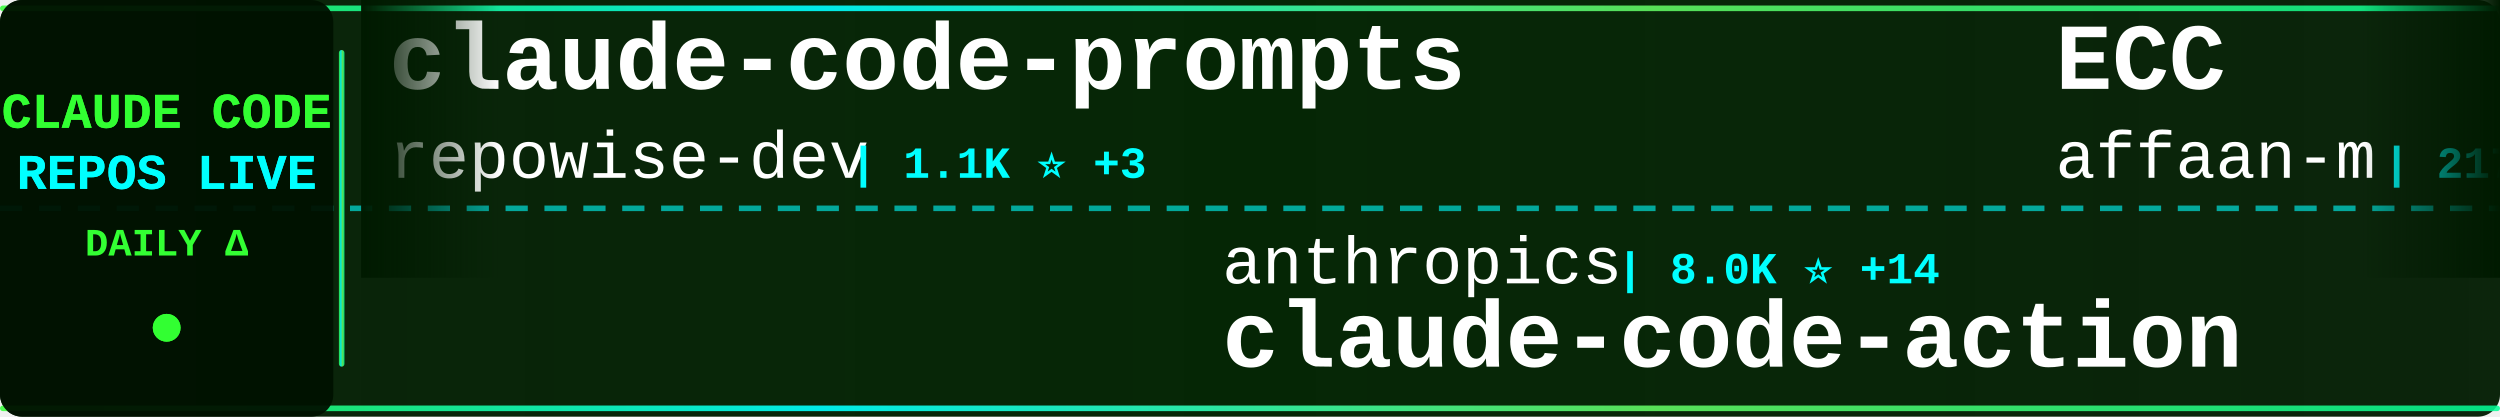
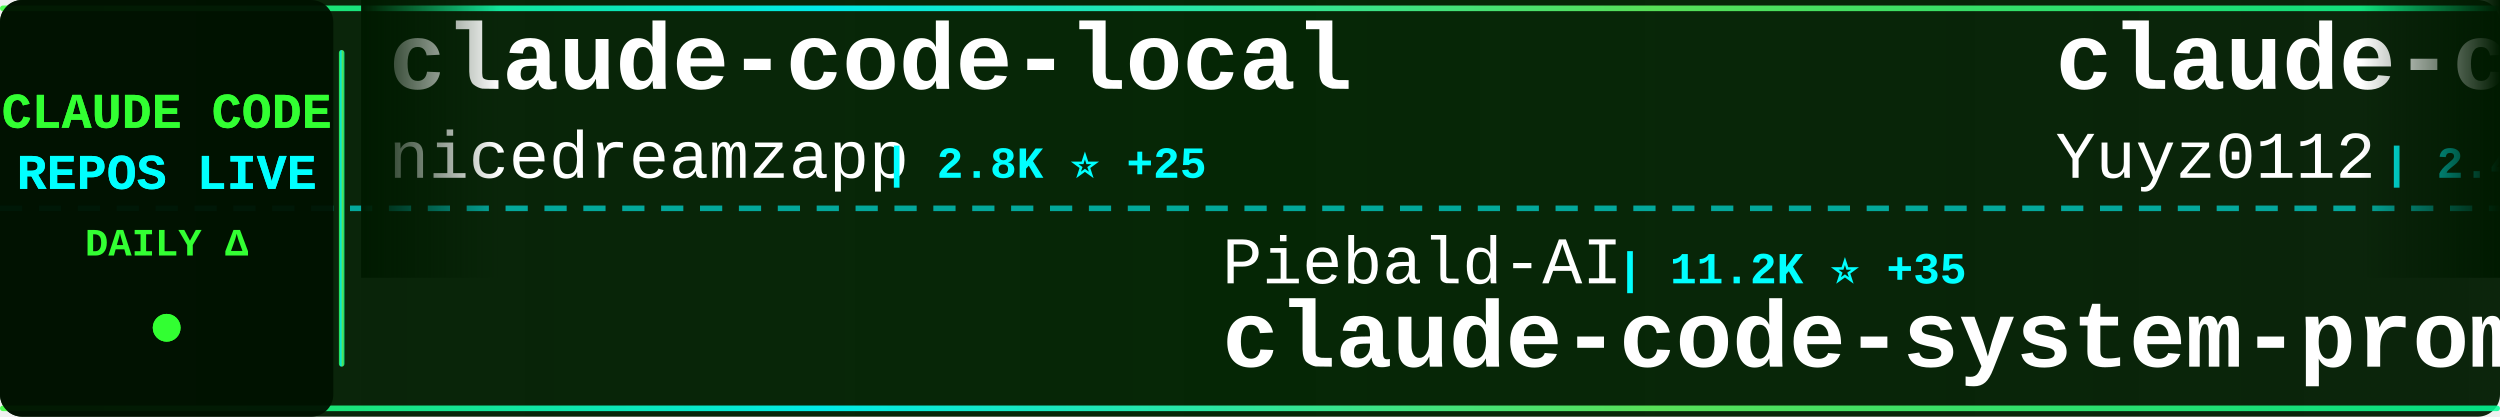
<svg xmlns="http://www.w3.org/2000/svg" width="900" height="150">
  <defs>
    <linearGradient id="tickerBg" x1="0%" y1="0%" x2="100%" y2="0%">
      <stop offset="0%" style="stop-color:#001a00;stop-opacity:0.95" />
      <stop offset="50%" style="stop-color:#002200;stop-opacity:0.98" />
      <stop offset="100%" style="stop-color:#001a00;stop-opacity:0.95" />
    </linearGradient>
    <linearGradient id="borderGrad" x1="0%" y1="0%" x2="100%" y2="0%">
      <stop offset="0%" style="stop-color:#33ff33;stop-opacity:0.85">
        <animate attributeName="stop-opacity" values="0.85;1;0.85" dur="2s" repeatCount="indefinite" />
      </stop>
      <stop offset="33%" style="stop-color:#00ffff;stop-opacity:0.9">
        <animate attributeName="stop-opacity" values="0.9;1;0.9" dur="2.2s" repeatCount="indefinite" />
      </stop>
      <stop offset="66%" style="stop-color:#66ff66;stop-opacity:0.85">
        <animate attributeName="stop-opacity" values="0.85;1;0.85" dur="1.8s" repeatCount="indefinite" />
      </stop>
      <stop offset="100%" style="stop-color:#00ff99;stop-opacity:0.85">
        <animate attributeName="stop-opacity" values="0.85;1;0.85" dur="2s" repeatCount="indefinite" />
      </stop>
    </linearGradient>
    <filter id="textGlow">
      <feGaussianBlur stdDeviation="0.1" result="coloredBlur" />
      <feMerge>
        <feMergeNode in="coloredBlur" />
        <feMergeNode in="SourceGraphic" />
      </feMerge>
    </filter>
    <filter id="metricGlow">
      <feGaussianBlur stdDeviation="0.2" result="coloredBlur" />
      <feMerge>
        <feMergeNode in="coloredBlur" />
        <feMergeNode in="SourceGraphic" />
      </feMerge>
    </filter>
    <linearGradient id="leftFade" x1="0%" y1="0%" x2="100%" y2="0%">
      <stop offset="0%" style="stop-color:#001a00;stop-opacity:1" />
      <stop offset="100%" style="stop-color:#001a00;stop-opacity:0" />
    </linearGradient>
    <linearGradient id="rightFade" x1="0%" y1="0%" x2="100%" y2="0%">
      <stop offset="0%" style="stop-color:#001a00;stop-opacity:0" />
      <stop offset="100%" style="stop-color:#001a00;stop-opacity:1" />
    </linearGradient>
  </defs>
  <rect width="900" height="150" fill="url(#tickerBg)" rx="8" />
  <rect x="0" y="2" width="900" height="2" fill="url(#borderGrad)" rx="1" />
  <rect x="0" y="146" width="900" height="2" fill="url(#borderGrad)" rx="1" />
  <line x1="0" y1="75" x2="900" y2="75" stroke="#00ffff" stroke-width="2" stroke-dasharray="8 6" opacity="0.6" />
  <rect x="0" y="0" width="120" height="150" fill="#001100" opacity="0.95" rx="8" />
  <text x="60" y="46" font-family="'Courier New', monospace" font-size="18" font-weight="bold" fill="#33ff33" text-anchor="middle" filter="url(#textGlow)">
    CLAUDE CODE
  </text>
  <text x="60" y="68" font-family="'Courier New', monospace" font-size="18" font-weight="bold" fill="#00ffff" text-anchor="middle" filter="url(#textGlow)">
    REPOS LIVE
  </text>
  <text x="60" y="92" font-family="'Courier New', monospace" font-size="14" font-weight="bold" fill="#33ff33" text-anchor="middle">
    DAILY Δ
  </text>
  <circle cx="60" cy="118" r="5" fill="#33ff33" filter="url(#metricGlow)">
    <animate attributeName="r" values="4;6;4" dur="1.5s" repeatCount="indefinite" />
    <animate attributeName="opacity" values="0.6;1;0.6" dur="1.5s" repeatCount="indefinite" />
  </circle>
  <rect x="122" y="18" width="2" height="114" fill="url(#borderGrad)" rx="1" />
  <clipPath id="tickerClip">
    <rect x="130" y="0" width="770" height="150" />
  </clipPath>
  <g clip-path="url(#tickerClip)">
    <g id="tickerItems">
      <animateTransform attributeName="transform" attributeType="XML" type="translate" from="0 0" to="-3000 0" dur="54s" repeatCount="indefinite" />
      <g transform="translate(0, 0)">
-         <text x="140" y="32" font-family="'Courier New', monospace" font-size="34" font-weight="bold" fill="#ffffff">claude-code-prompts</text>
-         <text x="140" y="64" font-family="'Courier New', monospace" font-size="24" font-weight="normal" fill="#ffffff" opacity="1.0">repowise-dev</text>
-         <text x="306" y="64" font-family="'Courier New', monospace" font-size="16" font-weight="bold" fill="#00ffff"> | 1.1K ⭐ +3</text>
+         <text x="140" y="32" font-family="'Courier New', monospace" font-size="34" font-weight="bold" fill="#ffffff">claude-code-local</text>
+         <text x="140" y="64" font-family="'Courier New', monospace" font-size="24" font-weight="normal" fill="#ffffff" opacity="1.0">nicedreamzapp</text>
+         <text x="318" y="64" font-family="'Courier New', monospace" font-size="16" font-weight="bold" fill="#00ffff"> | 2.8K ⭐ +25</text>
      </g>
      <g transform="translate(300, 0)">
-         <text x="140" y="102" font-family="'Courier New', monospace" font-size="24" font-weight="normal" fill="#ffffff" opacity="1.0">anthropics</text>
-         <text x="282" y="102" font-family="'Courier New', monospace" font-size="16" font-weight="bold" fill="#00ffff"> | 8.0K ⭐ +14</text>
-         <text x="140" y="132" font-family="'Courier New', monospace" font-size="34" font-weight="bold" fill="#ffffff">claude-code-action</text>
+         <text x="140" y="102" font-family="'Courier New', monospace" font-size="24" font-weight="normal" fill="#ffffff" opacity="1.0">Piebald-AI</text>
+         <text x="282" y="102" font-family="'Courier New', monospace" font-size="16" font-weight="bold" fill="#00ffff"> | 11.2K ⭐ +35</text>
+         <text x="140" y="132" font-family="'Courier New', monospace" font-size="34" font-weight="bold" fill="#ffffff">claude-code-system-promp...</text>
      </g>
      <g transform="translate(600, 0)">
-         <text x="140" y="32" font-family="'Courier New', monospace" font-size="34" font-weight="bold" fill="#ffffff">ECC</text>
-         <text x="140" y="64" font-family="'Courier New', monospace" font-size="24" font-weight="normal" fill="#ffffff" opacity="1.0">affaan-m</text>
-         <text x="258" y="64" font-family="'Courier New', monospace" font-size="16" font-weight="bold" fill="#00ffff"> | 217.2K ⭐ +617</text>
+         <text x="140" y="32" font-family="'Courier New', monospace" font-size="34" font-weight="bold" fill="#ffffff">claude-code-reverse</text>
+         <text x="140" y="64" font-family="'Courier New', monospace" font-size="24" font-weight="normal" fill="#ffffff" opacity="1.0">Yuyz0112</text>
+         <text x="258" y="64" font-family="'Courier New', monospace" font-size="16" font-weight="bold" fill="#00ffff"> | 2.4K ⭐</text>
      </g>
      <g transform="translate(900, 0)">
-         <text x="140" y="102" font-family="'Courier New', monospace" font-size="24" font-weight="normal" fill="#ffffff" opacity="1.0">Windy3f3f3f3f</text>
-         <text x="318" y="102" font-family="'Courier New', monospace" font-size="16" font-weight="bold" fill="#00ffff"> | 1.4K ⭐ +1</text>
-         <text x="140" y="132" font-family="'Courier New', monospace" font-size="34" font-weight="bold" fill="#ffffff">claude-code-from-scratch</text>
+         <text x="140" y="102" font-family="'Courier New', monospace" font-size="24" font-weight="normal" fill="#ffffff" opacity="1.0">anthropics</text>
+         <text x="282" y="102" font-family="'Courier New', monospace" font-size="16" font-weight="bold" fill="#00ffff"> | 5.3K ⭐ +9</text>
+         <text x="140" y="132" font-family="'Courier New', monospace" font-size="34" font-weight="bold" fill="#ffffff">claude-code-security-rev...</text>
      </g>
      <g transform="translate(1200, 0)">
+         <text x="140" y="32" font-family="'Courier New', monospace" font-size="34" font-weight="bold" fill="#ffffff">claude-coder</text>
+         <text x="140" y="64" font-family="'Courier New', monospace" font-size="24" font-weight="normal" fill="#ffffff" opacity="1.0">kodu-ai</text>
+         <text x="246" y="64" font-family="'Courier New', monospace" font-size="16" font-weight="bold" fill="#00ffff"> | 5.3K ⭐</text>
+       </g>
+       <g transform="translate(1500, 0)">
+         <text x="140" y="102" font-family="'Courier New', monospace" font-size="24" font-weight="normal" fill="#ffffff" opacity="1.0">zstmfhy</text>
+         <text x="246" y="102" font-family="'Courier New', monospace" font-size="16" font-weight="bold" fill="#00ffff"> | 190 ⭐</text>
+         <text x="140" y="132" font-family="'Courier New', monospace" font-size="34" font-weight="bold" fill="#ffffff">Claude-code</text>
+       </g>
+       <g transform="translate(1800, 0)">
        <text x="140" y="32" font-family="'Courier New', monospace" font-size="34" font-weight="bold" fill="#ffffff">Claude-Code-Source-Study</text>
        <text x="140" y="64" font-family="'Courier New', monospace" font-size="24" font-weight="normal" fill="#ffffff" opacity="1.0">luyao618</text>
        <text x="258" y="64" font-family="'Courier New', monospace" font-size="16" font-weight="bold" fill="#00ffff"> | 1.5K ⭐ +5</text>
      </g>
-       <g transform="translate(1500, 0)">
-         <text x="140" y="102" font-family="'Courier New', monospace" font-size="24" font-weight="normal" fill="#ffffff" opacity="1.0">Pimzino</text>
-         <text x="246" y="102" font-family="'Courier New', monospace" font-size="16" font-weight="bold" fill="#00ffff"> | 3.8K ⭐ +2</text>
-         <text x="140" y="132" font-family="'Courier New', monospace" font-size="34" font-weight="bold" fill="#ffffff">claude-code-spec-workflo...</text>
-       </g>
-       <g transform="translate(1800, 0)">
-         <text x="140" y="32" font-family="'Courier New', monospace" font-size="34" font-weight="bold" fill="#ffffff">claude-code-source-build</text>
-         <text x="140" y="64" font-family="'Courier New', monospace" font-size="24" font-weight="normal" fill="#ffffff" opacity="1.0">andrew-kramer-inno</text>
-         <text x="378" y="64" font-family="'Courier New', monospace" font-size="16" font-weight="bold" fill="#00ffff"> | 590 ⭐</text>
-       </g>
      <g transform="translate(2100, 0)">
-         <text x="140" y="102" font-family="'Courier New', monospace" font-size="24" font-weight="normal" fill="#ffffff" opacity="1.0">nicedreamzapp</text>
-         <text x="318" y="102" font-family="'Courier New', monospace" font-size="16" font-weight="bold" fill="#00ffff"> | 2.8K ⭐ +28</text>
-         <text x="140" y="132" font-family="'Courier New', monospace" font-size="34" font-weight="bold" fill="#ffffff">claude-code-local</text>
+         <text x="140" y="102" font-family="'Courier New', monospace" font-size="24" font-weight="normal" fill="#ffffff" opacity="1.0">ykdojo</text>
+         <text x="234" y="102" font-family="'Courier New', monospace" font-size="16" font-weight="bold" fill="#00ffff"> | 8.8K ⭐ +28</text>
+         <text x="140" y="132" font-family="'Courier New', monospace" font-size="34" font-weight="bold" fill="#ffffff">claude-code-tips</text>
      </g>
      <g transform="translate(2400, 0)">
-         <text x="140" y="32" font-family="'Courier New', monospace" font-size="34" font-weight="bold" fill="#ffffff">claude-code-hub</text>
-         <text x="140" y="64" font-family="'Courier New', monospace" font-size="24" font-weight="normal" fill="#ffffff" opacity="1.0">ding113</text>
-         <text x="246" y="64" font-family="'Courier New', monospace" font-size="16" font-weight="bold" fill="#00ffff"> | 3.1K ⭐ +11</text>
+         <text x="140" y="32" font-family="'Courier New', monospace" font-size="34" font-weight="bold" fill="#ffffff">sc-claude-code-files</text>
+         <text x="140" y="64" font-family="'Courier New', monospace" font-size="24" font-weight="normal" fill="#ffffff" opacity="1.0">https-deeplearning-ai</text>
+         <text x="414" y="64" font-family="'Courier New', monospace" font-size="16" font-weight="bold" fill="#00ffff"> | 531 ⭐ +3</text>
      </g>
      <g transform="translate(2700, 0)">
-         <text x="140" y="102" font-family="'Courier New', monospace" font-size="24" font-weight="normal" fill="#ffffff" opacity="1.0">kodu-ai</text>
-         <text x="246" y="102" font-family="'Courier New', monospace" font-size="16" font-weight="bold" fill="#00ffff"> | 5.3K ⭐</text>
-         <text x="140" y="132" font-family="'Courier New', monospace" font-size="34" font-weight="bold" fill="#ffffff">claude-coder</text>
+         <text x="140" y="102" font-family="'Courier New', monospace" font-size="24" font-weight="normal" fill="#ffffff" opacity="1.0">VoltAgent</text>
+         <text x="270" y="102" font-family="'Courier New', monospace" font-size="16" font-weight="bold" fill="#00ffff"> | 22.0K ⭐ +72</text>
+         <text x="140" y="132" font-family="'Courier New', monospace" font-size="34" font-weight="bold" fill="#ffffff">awesome-claude-code-suba...</text>
      </g>
      <g transform="translate(3000, 0)">
-         <text x="140" y="32" font-family="'Courier New', monospace" font-size="34" font-weight="bold" fill="#ffffff">claude-code-prompts</text>
-         <text x="140" y="64" font-family="'Courier New', monospace" font-size="24" font-weight="normal" fill="#ffffff" opacity="1.0">repowise-dev</text>
-         <text x="306" y="64" font-family="'Courier New', monospace" font-size="16" font-weight="bold" fill="#00ffff"> | 1.1K ⭐ +3</text>
+         <text x="140" y="32" font-family="'Courier New', monospace" font-size="34" font-weight="bold" fill="#ffffff">claude-code-local</text>
+         <text x="140" y="64" font-family="'Courier New', monospace" font-size="24" font-weight="normal" fill="#ffffff" opacity="1.0">nicedreamzapp</text>
+         <text x="318" y="64" font-family="'Courier New', monospace" font-size="16" font-weight="bold" fill="#00ffff"> | 2.8K ⭐ +25</text>
      </g>
      <g transform="translate(3300, 0)">
-         <text x="140" y="102" font-family="'Courier New', monospace" font-size="24" font-weight="normal" fill="#ffffff" opacity="1.0">anthropics</text>
-         <text x="282" y="102" font-family="'Courier New', monospace" font-size="16" font-weight="bold" fill="#00ffff"> | 8.0K ⭐ +14</text>
-         <text x="140" y="132" font-family="'Courier New', monospace" font-size="34" font-weight="bold" fill="#ffffff">claude-code-action</text>
+         <text x="140" y="102" font-family="'Courier New', monospace" font-size="24" font-weight="normal" fill="#ffffff" opacity="1.0">Piebald-AI</text>
+         <text x="282" y="102" font-family="'Courier New', monospace" font-size="16" font-weight="bold" fill="#00ffff"> | 11.2K ⭐ +35</text>
+         <text x="140" y="132" font-family="'Courier New', monospace" font-size="34" font-weight="bold" fill="#ffffff">claude-code-system-promp...</text>
      </g>
      <g transform="translate(3600, 0)">
-         <text x="140" y="32" font-family="'Courier New', monospace" font-size="34" font-weight="bold" fill="#ffffff">ECC</text>
-         <text x="140" y="64" font-family="'Courier New', monospace" font-size="24" font-weight="normal" fill="#ffffff" opacity="1.0">affaan-m</text>
-         <text x="258" y="64" font-family="'Courier New', monospace" font-size="16" font-weight="bold" fill="#00ffff"> | 217.2K ⭐ +617</text>
+         <text x="140" y="32" font-family="'Courier New', monospace" font-size="34" font-weight="bold" fill="#ffffff">claude-code-reverse</text>
+         <text x="140" y="64" font-family="'Courier New', monospace" font-size="24" font-weight="normal" fill="#ffffff" opacity="1.0">Yuyz0112</text>
+         <text x="258" y="64" font-family="'Courier New', monospace" font-size="16" font-weight="bold" fill="#00ffff"> | 2.4K ⭐</text>
      </g>
      <g transform="translate(3900, 0)">
-         <text x="140" y="102" font-family="'Courier New', monospace" font-size="24" font-weight="normal" fill="#ffffff" opacity="1.0">Windy3f3f3f3f</text>
-         <text x="318" y="102" font-family="'Courier New', monospace" font-size="16" font-weight="bold" fill="#00ffff"> | 1.4K ⭐ +1</text>
-         <text x="140" y="132" font-family="'Courier New', monospace" font-size="34" font-weight="bold" fill="#ffffff">claude-code-from-scratch</text>
+         <text x="140" y="102" font-family="'Courier New', monospace" font-size="24" font-weight="normal" fill="#ffffff" opacity="1.0">anthropics</text>
+         <text x="282" y="102" font-family="'Courier New', monospace" font-size="16" font-weight="bold" fill="#00ffff"> | 5.3K ⭐ +9</text>
+         <text x="140" y="132" font-family="'Courier New', monospace" font-size="34" font-weight="bold" fill="#ffffff">claude-code-security-rev...</text>
      </g>
    </g>
  </g>
  <rect x="130" y="0" width="50" height="100" fill="url(#leftFade)" />
  <rect x="850" y="0" width="50" height="100" fill="url(#rightFade)" />
</svg>
